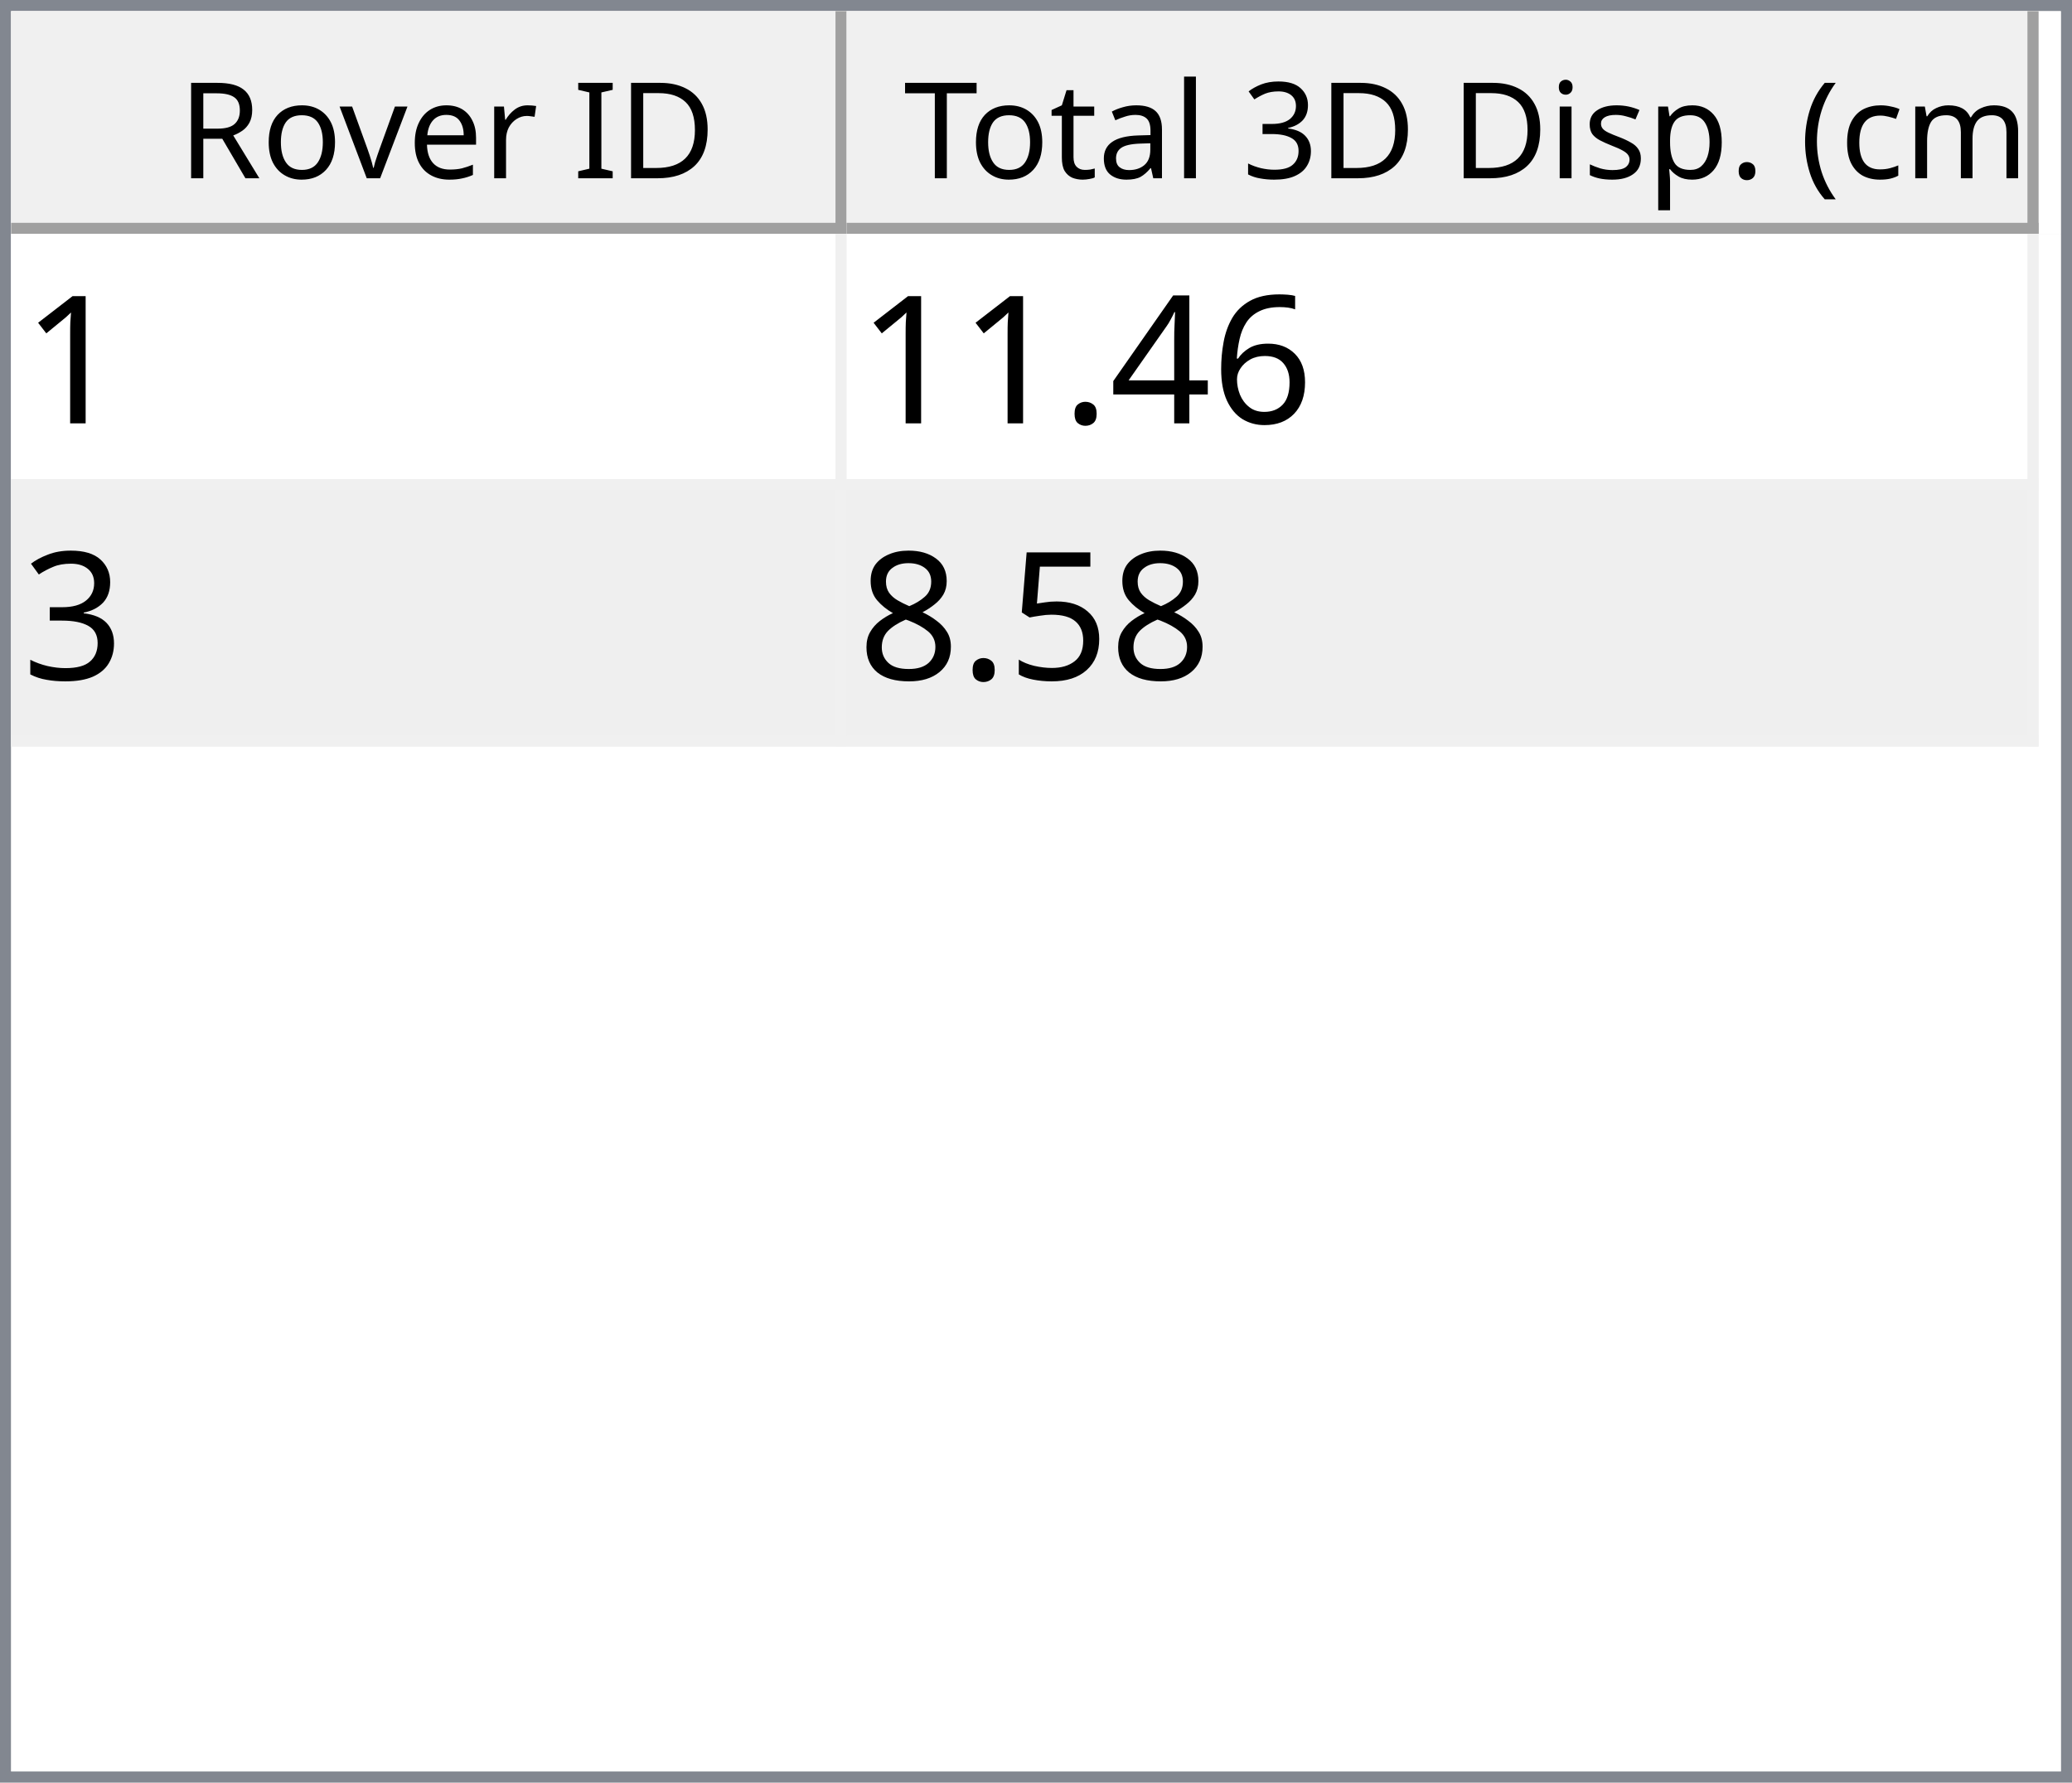
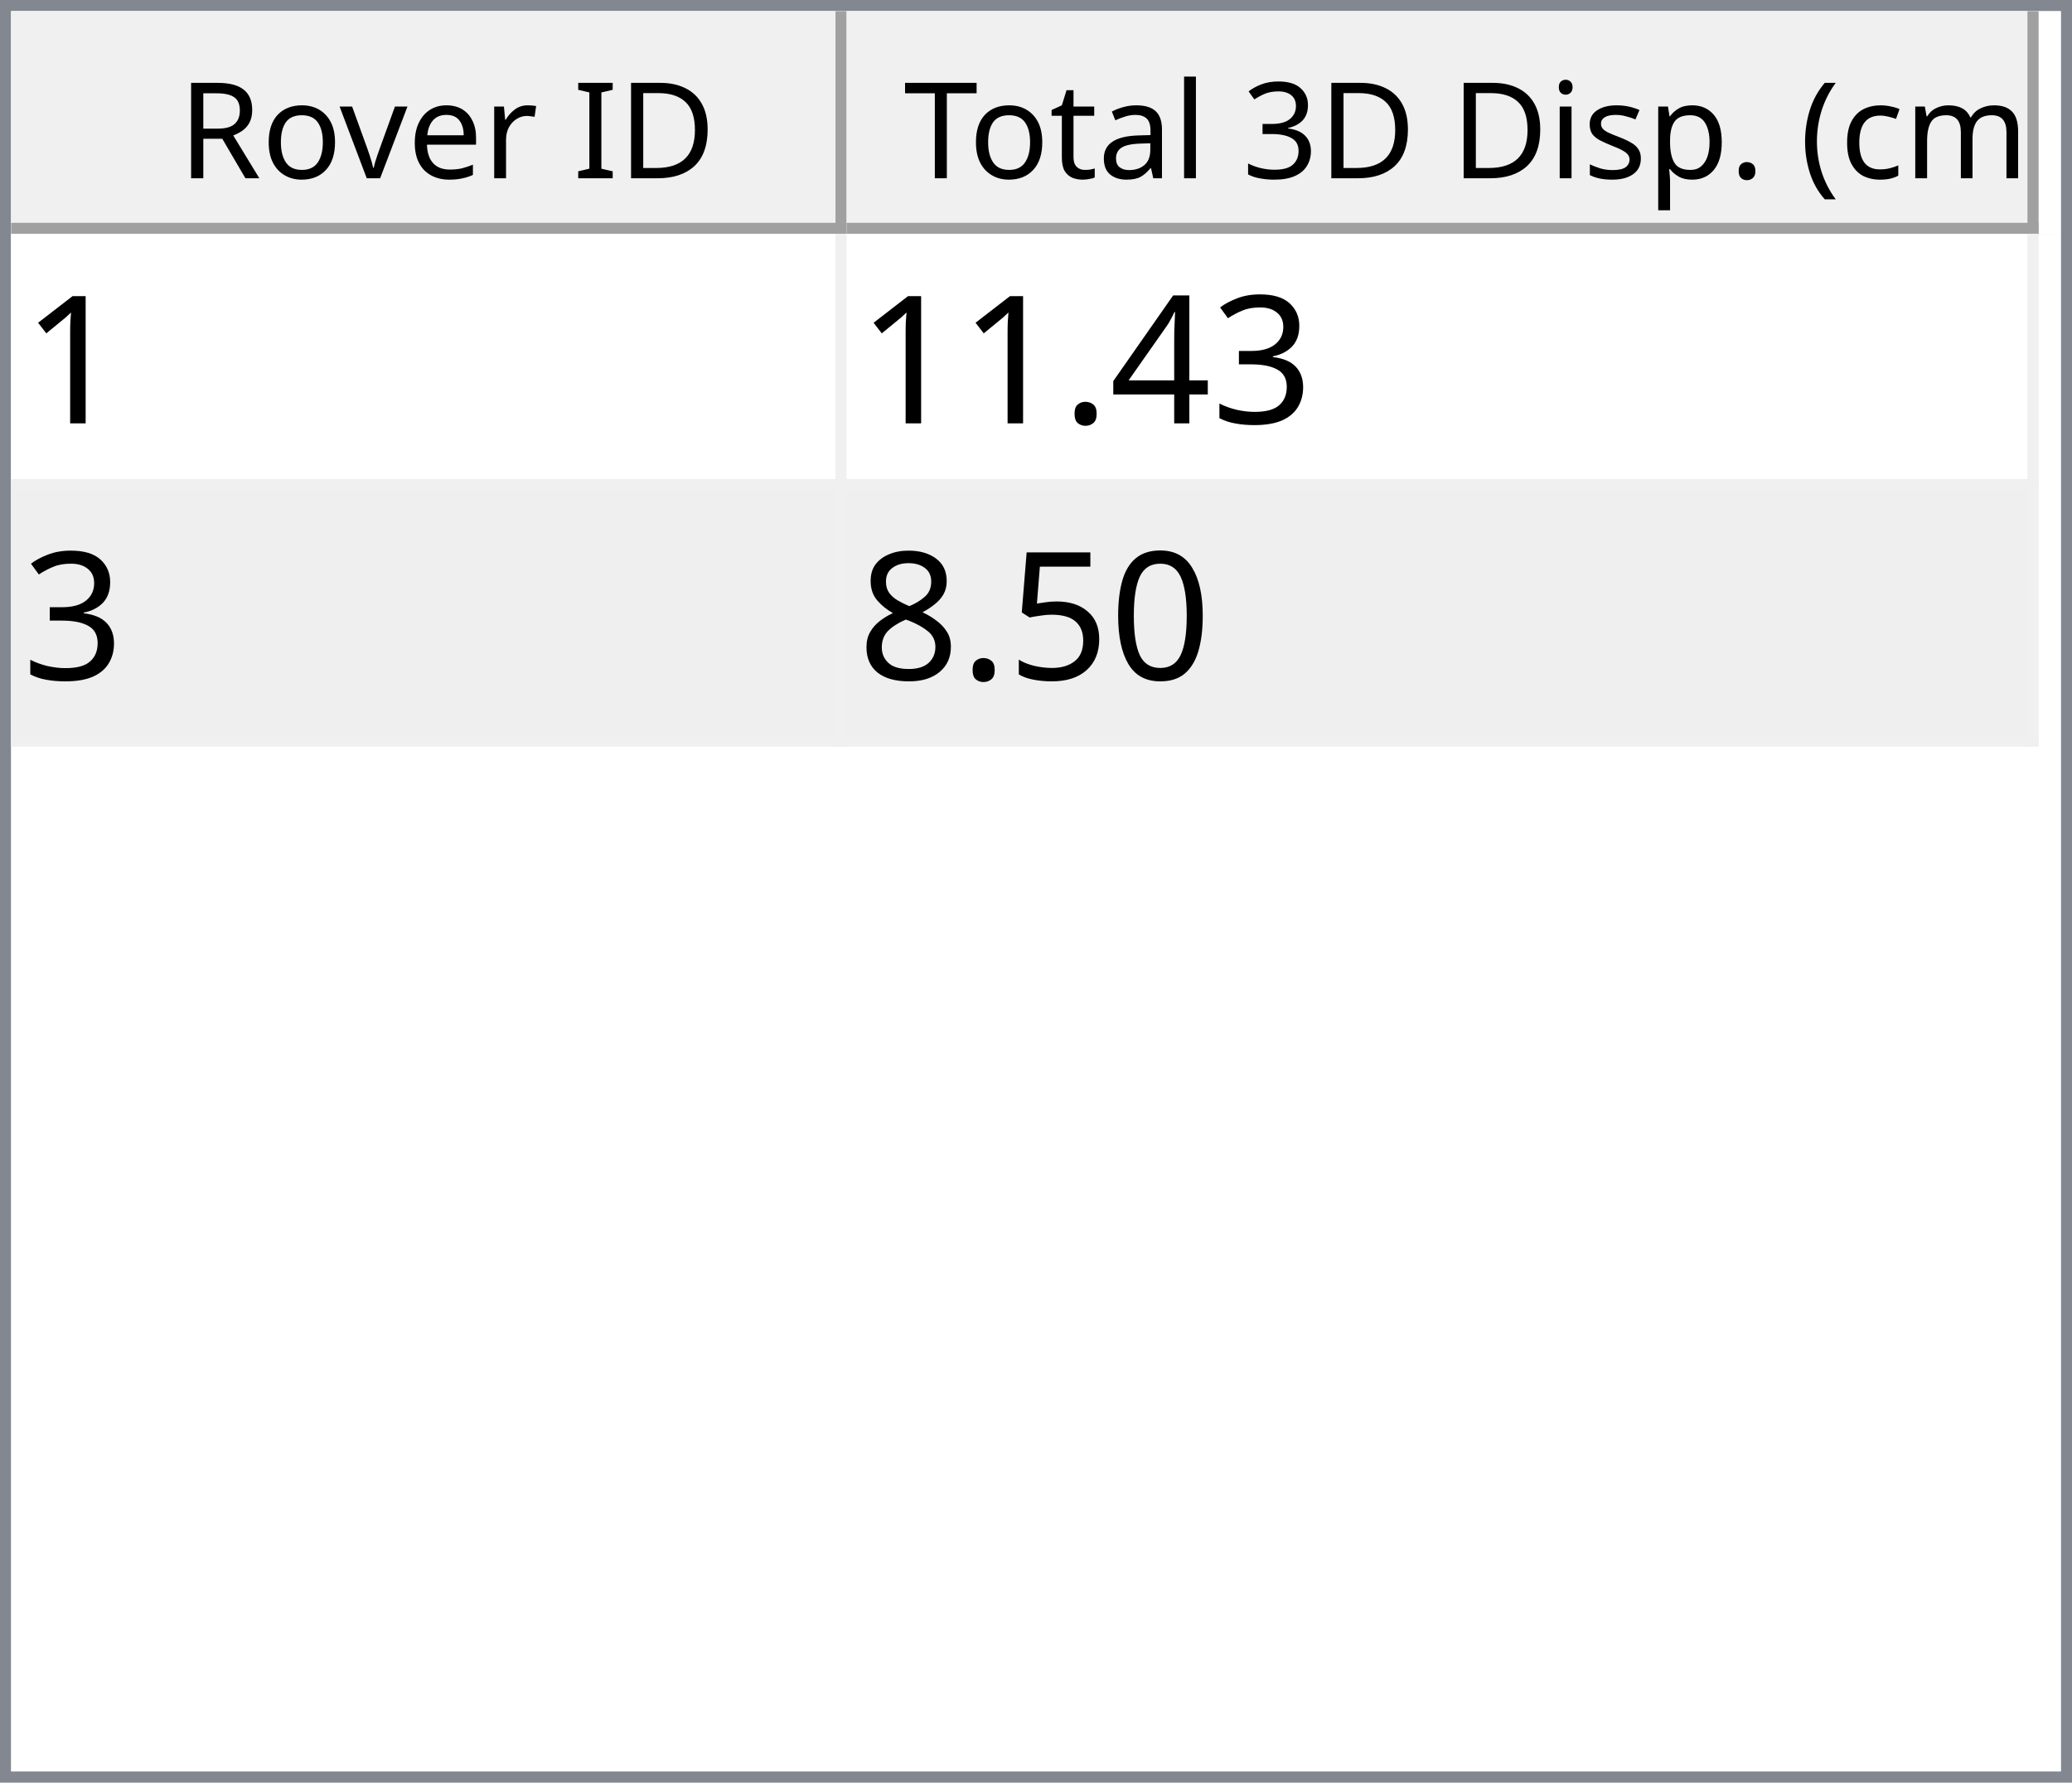
<svg xmlns="http://www.w3.org/2000/svg" style="fill-opacity:1; color-rendering:auto; color-interpolation:auto; text-rendering:auto; stroke:black; stroke-linecap:square; stroke-miterlimit:10; shape-rendering:auto; stroke-opacity:1; fill:black; stroke-dasharray:none; font-weight:normal; stroke-width:1; font-family:'Dialog'; font-style:normal; stroke-linejoin:miter; font-size:12px; stroke-dashoffset:0; image-rendering:auto;" width="186" height="160">
  <defs id="genericDefs" />
  <g>
    <defs id="defs1">
      <clipPath clipPathUnits="userSpaceOnUse" id="clipPath1">
        <path d="M0 0 L186 0 L186 160 L0 160 L0 0 Z" />
      </clipPath>
      <clipPath clipPathUnits="userSpaceOnUse" id="clipPath2">
        <path d="M0 0 L0 160 L186 160 L186 0 Z" />
      </clipPath>
      <clipPath clipPathUnits="userSpaceOnUse" id="clipPath3">
        <path d="M0 0 L0 20 L184 20 L184 0 Z" />
      </clipPath>
      <clipPath clipPathUnits="userSpaceOnUse" id="clipPath4">
        <path d="M0 0 L0 20 L75 20 L75 0 Z" />
      </clipPath>
      <clipPath clipPathUnits="userSpaceOnUse" id="clipPath5">
        <path d="M1 1 L1 19 L74 19 L74 1 Z" />
      </clipPath>
      <clipPath clipPathUnits="userSpaceOnUse" id="clipPath6">
        <path d="M0 0 L0 18 L73 18 L73 0 Z" />
      </clipPath>
      <clipPath clipPathUnits="userSpaceOnUse" id="clipPath7">
        <path d="M-0.5 -0.5 L-0.5 19.5 L74.5 19.5 L74.5 -0.5 Z" />
      </clipPath>
      <clipPath clipPathUnits="userSpaceOnUse" id="clipPath8">
        <path d="M0 0 L0 20 L107 20 L107 0 Z" />
      </clipPath>
      <clipPath clipPathUnits="userSpaceOnUse" id="clipPath9">
        <path d="M1 1 L1 19 L106 19 L106 1 Z" />
      </clipPath>
      <clipPath clipPathUnits="userSpaceOnUse" id="clipPath10">
        <path d="M0 0 L0 18 L105 18 L105 0 Z" />
      </clipPath>
      <clipPath clipPathUnits="userSpaceOnUse" id="clipPath11">
        <path d="M-0.5 -0.5 L-0.5 19.5 L106.5 19.5 L106.5 -0.5 Z" />
      </clipPath>
      <clipPath clipPathUnits="userSpaceOnUse" id="clipPath12">
        <path d="M0 0 L0 138 L184 138 L184 0 Z" />
      </clipPath>
      <clipPath clipPathUnits="userSpaceOnUse" id="clipPath13">
        <path d="M0 0 L0 46 L182 46 L182 0 Z" />
      </clipPath>
      <clipPath clipPathUnits="userSpaceOnUse" id="clipPath14">
        <path d="M-0.5 -0.5 L-0.5 45.5 L181.5 45.5 L181.5 -0.5 Z" />
      </clipPath>
      <clipPath clipPathUnits="userSpaceOnUse" id="clipPath15">
        <path d="M0 0 L0 22 L74 22 L74 0 Z" />
      </clipPath>
      <clipPath clipPathUnits="userSpaceOnUse" id="clipPath16">
        <path d="M0 0 L0 22 L106 22 L106 0 Z" />
      </clipPath>
      <font horiz-adv-x="64.551" id="font1">
        <font-face ascent="107.91" descent="25.098" units-per-em="100" style="font-style:normal; font-family:Segoe UI; font-weight:normal;" />
        <missing-glyph horiz-adv-x="64.551" d="M8.109 0 L8.109 68.266 L56.453 68.266 L56.453 0 L8.109 0 ZM15.328 7.234 L49.219 7.234 L49.219 61.031 L15.328 61.031 L15.328 7.234 Z" />
        <glyph unicode="D" horiz-adv-x="70.117" d="M9.188 0 L9.188 70.016 L28.516 70.016 Q65.531 70.016 65.531 35.891 Q65.531 19.672 55.25 9.836 Q44.969 0 27.734 0 L9.188 0 ZM17.391 62.594 L17.391 7.422 L27.828 7.422 Q41.609 7.422 49.273 14.797 Q56.938 22.172 56.938 35.688 Q56.938 62.594 28.328 62.594 L17.391 62.594 Z" />
        <glyph unicode="I" horiz-adv-x="26.611" d="M17.391 0 L9.188 0 L9.188 70.016 L17.391 70.016 L17.391 0 Z" />
        <glyph unicode=" " horiz-adv-x="27.393" d="" />
        <glyph unicode="r" horiz-adv-x="34.766" d="M34.188 41.891 Q32.078 43.5 28.125 43.5 Q23 43.5 19.555 38.672 Q16.109 33.844 16.109 25.484 L16.109 0 L8.109 0 L8.109 50 L16.109 50 L16.109 39.703 L16.312 39.703 Q18.016 44.969 21.531 47.922 Q25.047 50.875 29.391 50.875 Q32.516 50.875 34.188 50.203 L34.188 41.891 Z" />
        <glyph unicode="e" horiz-adv-x="52.295" d="M48.297 23 L12.984 23 Q13.188 14.656 17.484 10.109 Q21.781 5.562 29.297 5.562 Q37.75 5.562 44.828 11.141 L44.828 3.609 Q38.234 -1.172 27.391 -1.172 Q16.797 -1.172 10.742 5.641 Q4.688 12.453 4.688 24.812 Q4.688 36.469 11.305 43.82 Q17.922 51.172 27.734 51.172 Q37.547 51.172 42.922 44.828 Q48.297 38.484 48.297 27.203 L48.297 23 ZM40.094 29.781 Q40.047 36.719 36.75 40.578 Q33.453 44.438 27.594 44.438 Q21.922 44.438 17.969 40.383 Q14.016 36.328 13.094 29.781 L40.094 29.781 Z" />
        <glyph unicode="v" horiz-adv-x="47.9" d="M47.406 50 L27.484 0 L19.625 0 L0.688 50 L9.469 50 L22.172 13.672 Q23.578 9.672 23.922 6.688 L24.125 6.688 Q24.609 10.453 25.688 13.484 L38.969 50 L47.406 50 Z" />
        <glyph unicode="o" horiz-adv-x="58.594" d="M29 -1.172 Q17.922 -1.172 11.305 5.836 Q4.688 12.844 4.688 24.422 Q4.688 37.016 11.57 44.094 Q18.453 51.172 30.172 51.172 Q41.359 51.172 47.633 44.289 Q53.906 37.406 53.906 25.203 Q53.906 13.234 47.141 6.031 Q40.375 -1.172 29 -1.172 ZM29.594 44.438 Q21.875 44.438 17.383 39.188 Q12.891 33.938 12.891 24.703 Q12.891 15.828 17.43 10.695 Q21.969 5.562 29.594 5.562 Q37.359 5.562 41.531 10.594 Q45.703 15.625 45.703 24.906 Q45.703 34.281 41.531 39.359 Q37.359 44.438 29.594 44.438 Z" />
        <glyph unicode="R" horiz-adv-x="59.814" d="M59.375 0 L49.609 0 L37.891 19.625 Q36.281 22.359 34.766 24.289 Q33.25 26.219 31.664 27.438 Q30.078 28.656 28.25 29.219 Q26.422 29.781 24.125 29.781 L17.391 29.781 L17.391 0 L9.188 0 L9.188 70.016 L30.078 70.016 Q34.672 70.016 38.555 68.867 Q42.438 67.719 45.289 65.375 Q48.141 63.031 49.758 59.547 Q51.375 56.062 51.375 51.375 Q51.375 47.703 50.273 44.656 Q49.172 41.609 47.148 39.211 Q45.125 36.812 42.266 35.133 Q39.406 33.453 35.844 32.516 L35.844 32.328 Q37.594 31.547 38.891 30.547 Q40.188 29.547 41.359 28.18 Q42.531 26.812 43.68 25.078 Q44.828 23.344 46.234 21.047 L59.375 0 ZM17.391 62.594 L17.391 37.203 L28.516 37.203 Q31.594 37.203 34.203 38.133 Q36.812 39.062 38.719 40.797 Q40.625 42.531 41.703 45.047 Q42.781 47.562 42.781 50.688 Q42.781 56.297 39.141 59.445 Q35.5 62.594 28.609 62.594 L17.391 62.594 Z" />
        <glyph unicode=")" horiz-adv-x="30.176" d="M8.297 -15.922 L1.172 -15.922 Q16.406 2.344 16.406 26.812 Q16.406 51.469 1.078 70.016 L8.297 70.016 Q23.531 52.156 23.531 26.703 Q23.531 1.375 8.297 -15.922 Z" />
        <glyph unicode="m" horiz-adv-x="86.133" d="M79.109 0 L71.094 0 L71.094 28.719 Q71.094 37.016 68.531 40.727 Q65.969 44.438 59.906 44.438 Q54.781 44.438 51.195 39.75 Q47.609 35.062 47.609 28.516 L47.609 0 L39.594 0 L39.594 29.688 Q39.594 44.438 28.219 44.438 Q22.953 44.438 19.531 40.016 Q16.109 35.594 16.109 28.516 L16.109 0 L8.109 0 L8.109 50 L16.109 50 L16.109 42.094 L16.312 42.094 Q21.625 51.172 31.844 51.172 Q36.969 51.172 40.773 48.312 Q44.578 45.453 46 40.828 Q51.562 51.172 62.594 51.172 Q79.109 51.172 79.109 30.812 L79.109 0 Z" />
        <glyph unicode="c" horiz-adv-x="46.191" d="M42.188 2.297 Q36.422 -1.172 28.516 -1.172 Q17.828 -1.172 11.258 5.789 Q4.688 12.75 4.688 23.828 Q4.688 36.188 11.766 43.68 Q18.844 51.172 30.672 51.172 Q37.25 51.172 42.281 48.734 L42.281 40.531 Q36.719 44.438 30.375 44.438 Q22.703 44.438 17.797 38.945 Q12.891 33.453 12.891 24.516 Q12.891 15.719 17.508 10.641 Q22.125 5.562 29.891 5.562 Q36.422 5.562 42.188 9.906 L42.188 2.297 Z" />
        <glyph unicode="(" horiz-adv-x="30.176" d="M29.109 -15.922 L21.969 -15.922 Q6.844 1.375 6.844 26.703 Q6.844 52.156 21.969 70.016 L29.203 70.016 Q13.875 51.469 13.875 26.812 Q13.875 2.344 29.109 -15.922 Z" />
        <glyph unicode="." horiz-adv-x="21.68" d="M10.891 -1.078 Q8.641 -1.078 7.055 0.539 Q5.469 2.156 5.469 4.391 Q5.469 6.641 7.055 8.273 Q8.641 9.906 10.891 9.906 Q13.188 9.906 14.797 8.273 Q16.406 6.641 16.406 4.391 Q16.406 2.156 14.797 0.539 Q13.188 -1.078 10.891 -1.078 Z" />
        <glyph unicode="p" horiz-adv-x="58.789" d="M16.312 7.234 L16.109 7.234 L16.109 -23 L8.109 -23 L8.109 50 L16.109 50 L16.109 41.219 L16.312 41.219 Q22.219 51.172 33.594 51.172 Q43.266 51.172 48.688 44.461 Q54.109 37.75 54.109 26.469 Q54.109 13.922 48 6.375 Q41.891 -1.172 31.297 -1.172 Q21.578 -1.172 16.312 7.234 ZM16.109 27.391 L16.109 20.406 Q16.109 14.203 20.141 9.883 Q24.172 5.562 30.375 5.562 Q37.641 5.562 41.773 11.133 Q45.906 16.703 45.906 26.609 Q45.906 34.969 42.047 39.703 Q38.188 44.438 31.594 44.438 Q24.609 44.438 20.359 39.578 Q16.109 34.719 16.109 27.391 Z" />
        <glyph unicode="s" horiz-adv-x="42.432" d="M5.078 1.812 L5.078 10.406 Q11.625 5.562 19.484 5.562 Q30.031 5.562 30.031 12.594 Q30.031 14.594 29.125 15.992 Q28.219 17.391 26.68 18.461 Q25.141 19.531 23.07 20.383 Q21 21.234 18.609 22.172 Q15.281 23.484 12.766 24.828 Q10.25 26.172 8.57 27.859 Q6.891 29.547 6.031 31.695 Q5.172 33.844 5.172 36.719 Q5.172 40.234 6.789 42.945 Q8.406 45.656 11.086 47.484 Q13.766 49.312 17.211 50.242 Q20.656 51.172 24.312 51.172 Q30.812 51.172 35.938 48.922 L35.938 40.828 Q30.422 44.438 23.25 44.438 Q21 44.438 19.195 43.922 Q17.391 43.406 16.094 42.477 Q14.797 41.547 14.086 40.258 Q13.375 38.969 13.375 37.406 Q13.375 35.453 14.086 34.133 Q14.797 32.812 16.164 31.789 Q17.531 30.766 19.484 29.938 Q21.438 29.109 23.922 28.125 Q27.25 26.859 29.883 25.516 Q32.516 24.172 34.375 22.484 Q36.234 20.797 37.234 18.602 Q38.234 16.406 38.234 13.375 Q38.234 9.672 36.602 6.938 Q34.969 4.203 32.234 2.398 Q29.5 0.594 25.93 -0.289 Q22.359 -1.172 18.453 -1.172 Q10.75 -1.172 5.078 1.812 Z" />
        <glyph unicode="i" horiz-adv-x="24.219" d="M12.203 62.703 Q10.062 62.703 8.547 64.164 Q7.031 65.625 7.031 67.875 Q7.031 70.125 8.547 71.609 Q10.062 73.094 12.203 73.094 Q14.406 73.094 15.945 71.609 Q17.484 70.125 17.484 67.875 Q17.484 65.719 15.945 64.211 Q14.406 62.703 12.203 62.703 ZM16.109 0 L8.109 0 L8.109 50 L16.109 50 L16.109 0 Z" />
        <glyph unicode="3" horiz-adv-x="53.906" d="M46.531 19.828 Q46.531 15.094 44.75 11.211 Q42.969 7.328 39.719 4.57 Q36.469 1.812 31.93 0.297 Q27.391 -1.219 21.922 -1.219 Q11.922 -1.219 6 2.594 L6 11.188 Q13.094 5.609 22.219 5.609 Q25.875 5.609 28.828 6.539 Q31.781 7.469 33.906 9.227 Q36.031 10.984 37.18 13.477 Q38.328 15.969 38.328 19.094 Q38.328 32.812 18.797 32.812 L12.984 32.812 L12.984 39.594 L18.5 39.594 Q35.797 39.594 35.797 52.484 Q35.797 64.406 22.609 64.406 Q15.188 64.406 8.688 59.422 L8.688 67.188 Q15.375 71.188 24.609 71.188 Q29 71.188 32.57 69.969 Q36.141 68.75 38.68 66.555 Q41.219 64.359 42.609 61.281 Q44 58.203 44 54.5 Q44 40.672 30.031 36.719 L30.031 36.531 Q33.594 36.141 36.625 34.797 Q39.656 33.453 41.852 31.305 Q44.047 29.156 45.289 26.25 Q46.531 23.344 46.531 19.828 Z" />
        <glyph unicode="l" horiz-adv-x="24.219" d="M16.109 0 L8.109 0 L8.109 74.031 L16.109 74.031 L16.109 0 Z" />
        <glyph unicode="a" horiz-adv-x="50.879" d="M43.891 0 L35.891 0 L35.891 7.812 L35.688 7.812 Q30.469 -1.172 20.312 -1.172 Q12.844 -1.172 8.617 2.781 Q4.391 6.734 4.391 13.281 Q4.391 27.297 20.906 29.594 L35.891 31.688 Q35.891 44.438 25.594 44.438 Q16.547 44.438 9.281 38.281 L9.281 46.484 Q16.656 51.172 26.266 51.172 Q43.891 51.172 43.891 32.516 L43.891 0 ZM35.891 25.297 L23.828 23.641 Q18.266 22.859 15.43 20.875 Q12.594 18.891 12.594 13.875 Q12.594 10.203 15.211 7.883 Q17.828 5.562 22.172 5.562 Q28.125 5.562 32.008 9.742 Q35.891 13.922 35.891 20.312 L35.891 25.297 Z" />
        <glyph unicode="t" horiz-adv-x="33.887" d="M31.297 0.484 Q28.469 -1.078 23.828 -1.078 Q10.688 -1.078 10.688 13.578 L10.688 43.172 L2.094 43.172 L2.094 50 L10.688 50 L10.688 62.203 L18.703 64.797 L18.703 50 L31.297 50 L31.297 43.172 L18.703 43.172 L18.703 14.984 Q18.703 9.969 20.414 7.82 Q22.125 5.672 26.078 5.672 Q29.109 5.672 31.297 7.328 L31.297 0.484 Z" />
        <glyph unicode="T" horiz-adv-x="52.393" d="M50.594 62.594 L30.375 62.594 L30.375 0 L22.172 0 L22.172 62.594 L2 62.594 L2 70.016 L50.594 70.016 L50.594 62.594 Z" />
      </font>
      <font horiz-adv-x="75.0" id="font2">
        <font-face ascent="100.537" descent="21.973" units-per-em="100" style="font-style:normal; font-family:sans-serif; font-weight:normal;" />
        <missing-glyph horiz-adv-x="75.0" d="M12.5 0 L12.5 62.5 L62.5 62.5 L62.5 0 L12.5 0 ZM14.062 1.562 L60.938 1.562 L60.938 60.938 L14.062 60.938 L14.062 1.562 Z" />
        <glyph unicode="1" horiz-adv-x="55.615" d="M37.25 0 L28.469 0 L28.469 56 Q25.297 52.984 20.141 49.953 Q14.984 46.922 10.891 45.406 L10.891 53.906 Q18.266 57.375 23.781 62.305 Q29.297 67.234 31.594 71.875 L37.25 71.875 L37.25 0 Z" />
-         <glyph unicode="6" horiz-adv-x="55.615" d="M49.75 54.047 L41.016 53.375 Q39.844 58.547 37.703 60.891 Q34.125 64.656 28.906 64.656 Q24.703 64.656 21.531 62.312 Q17.391 59.281 14.992 53.469 Q12.594 47.656 12.5 36.922 Q15.672 41.75 20.266 44.094 Q24.859 46.438 29.891 46.438 Q38.672 46.438 44.852 39.969 Q51.031 33.5 51.031 23.25 Q51.031 16.5 48.125 10.719 Q45.219 4.938 40.141 1.859 Q35.062 -1.219 28.609 -1.219 Q17.625 -1.219 10.695 6.859 Q3.766 14.938 3.766 33.5 Q3.766 54.25 11.422 63.672 Q18.109 71.875 29.438 71.875 Q37.891 71.875 43.289 67.141 Q48.688 62.406 49.75 54.047 ZM13.875 23.188 Q13.875 18.656 15.797 14.508 Q17.719 10.359 21.188 8.18 Q24.656 6 28.469 6 Q34.031 6 38.039 10.492 Q42.047 14.984 42.047 22.703 Q42.047 30.125 38.086 34.398 Q34.125 38.672 28.125 38.672 Q22.172 38.672 18.023 34.398 Q13.875 30.125 13.875 23.188 Z" />
+         <glyph unicode="3" horiz-adv-x="55.615" d="M4.203 18.891 L12.984 20.062 Q14.5 12.594 18.141 9.297 Q21.781 6 27 6 Q33.203 6 37.477 10.297 Q41.75 14.594 41.75 20.953 Q41.75 27 37.797 30.93 Q33.844 34.859 27.734 34.859 Q25.25 34.859 21.531 33.891 L22.516 41.609 Q23.391 41.5 23.922 41.5 Q29.547 41.5 34.039 44.43 Q38.531 47.359 38.531 53.469 Q38.531 58.297 35.258 61.477 Q31.984 64.656 26.812 64.656 Q21.688 64.656 18.266 61.43 Q14.844 58.203 13.875 51.766 L5.078 53.328 Q6.688 62.156 12.398 67.016 Q18.109 71.875 26.609 71.875 Q32.469 71.875 37.398 69.359 Q42.328 66.844 44.945 62.5 Q47.562 58.156 47.562 53.266 Q47.562 48.641 45.07 44.828 Q42.578 41.016 37.703 38.766 Q44.047 37.312 47.562 32.695 Q51.078 28.078 51.078 21.141 Q51.078 11.766 44.242 5.25 Q37.406 -1.266 26.953 -1.266 Q17.531 -1.266 11.305 4.352 Q5.078 9.969 4.203 18.891 Z" />
        <glyph unicode="4" horiz-adv-x="55.615" d="M32.328 0 L32.328 17.141 L1.266 17.141 L1.266 25.203 L33.938 71.578 L41.109 71.578 L41.109 25.203 L50.781 25.203 L50.781 17.141 L41.109 17.141 L41.109 0 L32.328 0 ZM32.328 25.203 L32.328 57.469 L9.906 25.203 L32.328 25.203 Z" />
        <glyph unicode="." horiz-adv-x="27.783" d="M9.078 0 L9.078 10.016 L19.094 10.016 L19.094 0 L9.078 0 Z" />
-         <glyph unicode="3" horiz-adv-x="55.615" d="M4.203 18.891 L12.984 20.062 Q14.5 12.594 18.141 9.297 Q21.781 6 27 6 Q33.203 6 37.477 10.297 Q41.75 14.594 41.75 20.953 Q41.75 27 37.797 30.93 Q33.844 34.859 27.734 34.859 Q25.25 34.859 21.531 33.891 L22.516 41.609 Q23.391 41.5 23.922 41.5 Q29.547 41.5 34.039 44.43 Q38.531 47.359 38.531 53.469 Q38.531 58.297 35.258 61.477 Q31.984 64.656 26.812 64.656 Q21.688 64.656 18.266 61.43 Q14.844 58.203 13.875 51.766 L5.078 53.328 Q6.688 62.156 12.398 67.016 Q18.109 71.875 26.609 71.875 Q32.469 71.875 37.398 69.359 Q42.328 66.844 44.945 62.5 Q47.562 58.156 47.562 53.266 Q47.562 48.641 45.07 44.828 Q42.578 41.016 37.703 38.766 Q44.047 37.312 47.562 32.695 Q51.078 28.078 51.078 21.141 Q51.078 11.766 44.242 5.25 Q37.406 -1.266 26.953 -1.266 Q17.531 -1.266 11.305 4.352 Q5.078 9.969 4.203 18.891 Z" />
+         <glyph unicode="0" horiz-adv-x="55.615" d="M4.156 35.297 Q4.156 48 6.766 55.742 Q9.375 63.484 14.523 67.68 Q19.672 71.875 27.484 71.875 Q33.25 71.875 37.594 69.555 Q41.938 67.234 44.773 62.867 Q47.609 58.5 49.219 52.227 Q50.828 45.953 50.828 35.297 Q50.828 22.703 48.242 14.969 Q45.656 7.234 40.508 3.008 Q35.359 -1.219 27.484 -1.219 Q17.141 -1.219 11.234 6.203 Q4.156 15.141 4.156 35.297 ZM13.188 35.297 Q13.188 17.672 17.312 11.836 Q21.438 6 27.484 6 Q33.547 6 37.672 11.859 Q41.797 17.719 41.797 35.297 Q41.797 52.984 37.672 58.789 Q33.547 64.594 27.391 64.594 Q21.344 64.594 17.719 59.469 Q13.188 52.938 13.188 35.297 Z" />
        <glyph unicode="5" horiz-adv-x="55.615" d="M4.156 18.75 L13.375 19.531 Q14.406 12.797 18.141 9.398 Q21.875 6 27.156 6 Q33.5 6 37.891 10.789 Q42.281 15.578 42.281 23.484 Q42.281 31 38.062 35.352 Q33.844 39.703 27 39.703 Q22.75 39.703 19.336 37.773 Q15.922 35.844 13.969 32.766 L5.719 33.844 L12.641 70.609 L48.25 70.609 L48.25 62.203 L19.672 62.203 L15.828 42.969 Q22.266 47.469 29.344 47.469 Q38.719 47.469 45.164 40.969 Q51.609 34.469 51.609 24.266 Q51.609 14.547 45.953 7.469 Q39.062 -1.219 27.156 -1.219 Q17.391 -1.219 11.211 4.25 Q5.031 9.719 4.156 18.75 Z" />
        <glyph unicode="8" horiz-adv-x="55.615" d="M17.672 38.812 Q12.203 40.828 9.57 44.539 Q6.938 48.25 6.938 53.422 Q6.938 61.234 12.555 66.555 Q18.172 71.875 27.484 71.875 Q36.859 71.875 42.578 66.43 Q48.297 60.984 48.297 53.172 Q48.297 48.188 45.68 44.508 Q43.062 40.828 37.75 38.812 Q44.344 36.672 47.781 31.883 Q51.219 27.094 51.219 20.453 Q51.219 11.281 44.727 5.031 Q38.234 -1.219 27.641 -1.219 Q17.047 -1.219 10.547 5.055 Q4.047 11.328 4.047 20.703 Q4.047 27.688 7.594 32.398 Q11.141 37.109 17.672 38.812 ZM15.922 53.719 Q15.922 48.641 19.195 45.414 Q22.469 42.188 27.688 42.188 Q32.766 42.188 36.016 45.383 Q39.266 48.578 39.266 53.219 Q39.266 58.062 35.914 61.359 Q32.562 64.656 27.594 64.656 Q22.562 64.656 19.242 61.43 Q15.922 58.203 15.922 53.719 ZM13.094 20.656 Q13.094 16.891 14.875 13.375 Q16.656 9.859 20.172 7.93 Q23.688 6 27.734 6 Q34.031 6 38.133 10.055 Q42.234 14.109 42.234 20.359 Q42.234 26.703 38.016 30.859 Q33.797 35.016 27.438 35.016 Q21.234 35.016 17.164 30.914 Q13.094 26.812 13.094 20.656 Z" />
      </font>
    </defs>
    <g style="fill:white; stroke:white;">
      <rect x="0" y="0" width="186" style="clip-path:url(#clipPath1); stroke:none;" height="160" />
    </g>
    <g style="fill:white; text-rendering:optimizeSpeed; color-rendering:optimizeSpeed; image-rendering:optimizeSpeed; shape-rendering:crispEdges; stroke:white; color-interpolation:sRGB;">
      <rect x="0" width="186" height="160" y="0" style="stroke:none;" />
      <path style="stroke:none;" d="M0 160 L186 160 L186 0 L0 0 Z" />
    </g>
    <g style="fill:rgb(240,240,240); font-family:'Segoe UI'; stroke:rgb(240,240,240);">
      <rect x="0" y="0" width="186" style="clip-path:url(#clipPath2); stroke:none;" height="160" />
    </g>
    <g style="fill:rgb(130,135,144); font-family:'Segoe UI'; stroke:rgb(130,135,144);">
      <path d="M0 0 L186 0 L186 160 L0 160 L0 0 ZM1 1 L185 1 L185 159 L1 159 L1 1 Z" style="fill-rule:evenodd; clip-path:url(#clipPath2); stroke:none;" />
    </g>
    <g style="fill:white; font-family:'Segoe UI'; stroke:white;" transform="translate(1,1)">
      <rect x="0" y="0" width="184" style="clip-path:url(#clipPath3); stroke:none;" height="20" />
    </g>
    <g style="fill:rgb(240,240,240); font-family:'Segoe UI'; stroke:rgb(240,240,240);" transform="translate(1,1)">
      <rect x="0" y="0" width="75" style="clip-path:url(#clipPath4); stroke:none;" height="20" />
    </g>
    <g style="font-family:'Segoe UI';" transform="translate(2,2)">
      <text x="14" xml:space="preserve" y="14" style="clip-path:url(#clipPath6); stroke:none;">Rover ID</text>
    </g>
    <g style="fill:rgb(160,160,160); font-family:'Segoe UI'; stroke:rgb(160,160,160); stroke-linejoin:bevel;" transform="translate(1.5,1.5)">
      <line x1="74" x2="74" y1="0" style="fill:none; clip-path:url(#clipPath7);" y2="19" />
    </g>
    <g style="fill:rgb(160,160,160); font-family:'Segoe UI'; stroke:rgb(160,160,160); stroke-linejoin:bevel;" transform="matrix(1,0,0,1,1,1) translate(0.5,0.5)">
      <line x1="0" x2="74" y1="19" style="fill:none; clip-path:url(#clipPath7);" y2="19" />
    </g>
    <g style="fill:rgb(240,240,240); font-family:'Segoe UI'; stroke:rgb(240,240,240);" transform="translate(76,1)">
      <rect x="0" y="0" width="107" style="clip-path:url(#clipPath8); stroke:none;" height="20" />
    </g>
    <g style="font-family:'Segoe UI';" transform="translate(77,2)">
      <text x="1" xml:space="preserve" y="14" style="clip-path:url(#clipPath10); stroke:none;"> Total 3D Disp. (cm)</text>
    </g>
    <g style="fill:rgb(160,160,160); font-family:'Segoe UI'; stroke:rgb(160,160,160); stroke-linejoin:bevel;" transform="translate(76.5,1.5)">
      <line x1="106" x2="106" y1="0" style="fill:none; clip-path:url(#clipPath11);" y2="19" />
    </g>
    <g style="fill:rgb(160,160,160); font-family:'Segoe UI'; stroke:rgb(160,160,160); stroke-linejoin:bevel;" transform="matrix(1,0,0,1,76,1) translate(0.5,0.5)">
      <line x1="0" x2="106" y1="19" style="fill:none; clip-path:url(#clipPath11);" y2="19" />
    </g>
    <g style="fill:white; font-family:'Segoe UI'; stroke:white;" transform="translate(1,21)">
      <rect x="0" y="0" width="184" style="clip-path:url(#clipPath12); stroke:none;" height="138" />
    </g>
    <g style="fill:rgb(240,240,240); font-size:16px; font-family:sans-serif; stroke:rgb(240,240,240);" transform="translate(1,21)">
      <rect x="0" y="0" width="182" style="clip-path:url(#clipPath13); stroke:none;" height="46" />
      <line transform="translate(0.5,0.5)" x1="0" x2="181" y1="22" style="clip-path:url(#clipPath14); fill:none; stroke-linejoin:bevel;" y2="22" />
    </g>
    <g transform="matrix(1,0,0,1,1,21) translate(0.5,0.5)" style="fill:rgb(240,240,240); font-size:16px; font-family:sans-serif; stroke:rgb(240,240,240); stroke-linejoin:bevel;">
      <line x1="0" x2="181" y1="45" style="fill:none; clip-path:url(#clipPath14);" y2="45" />
    </g>
    <g transform="matrix(1,0,0,1,1,21) translate(0.5,0.5)" style="fill:rgb(240,240,240); font-size:16px; font-family:sans-serif; stroke:rgb(240,240,240); stroke-linejoin:bevel;">
      <line x1="74" x2="74" y1="0" style="fill:none; clip-path:url(#clipPath14);" y2="45" />
    </g>
    <g transform="matrix(1,0,0,1,1,21) translate(0.5,0.5)" style="fill:rgb(240,240,240); font-size:16px; font-family:sans-serif; stroke:rgb(240,240,240); stroke-linejoin:bevel;">
      <line x1="181" x2="181" y1="0" style="fill:none; clip-path:url(#clipPath14);" y2="45" />
    </g>
    <g style="fill:white; font-size:16px; font-family:sans-serif; stroke:white;" transform="matrix(1,0,0,1,1,21)">
      <rect x="0" y="0" width="74" style="clip-path:url(#clipPath15); stroke:none;" height="22" />
      <text x="1" y="17" style="fill:black; clip-path:url(#clipPath15); stroke:none;" xml:space="preserve">1</text>
    </g>
    <g style="fill:white; font-size:16px; font-family:sans-serif; stroke:white;" transform="matrix(1,0,0,1,1,21) translate(75,0)">
      <rect x="0" y="0" width="106" style="clip-path:url(#clipPath16); stroke:none;" height="22" />
-       <text x="1" y="17" style="fill:black; clip-path:url(#clipPath16); stroke:none;" xml:space="preserve">11.46</text>
+       <text x="1" y="17" style="fill:black; clip-path:url(#clipPath16); stroke:none;" xml:space="preserve">11.43</text>
    </g>
    <g style="fill:rgb(239,239,239); font-size:16px; font-family:sans-serif; stroke:rgb(239,239,239);" transform="matrix(1,0,0,1,1,21) translate(0,23)">
      <rect x="0" y="0" width="74" style="clip-path:url(#clipPath15); stroke:none;" height="22" />
      <text x="1" y="17" style="fill:black; clip-path:url(#clipPath15); stroke:none;" xml:space="preserve">3</text>
    </g>
    <g style="fill:rgb(239,239,239); font-size:16px; font-family:sans-serif; stroke:rgb(239,239,239);" transform="matrix(1,0,0,1,1,21) translate(75,23)">
      <rect x="0" y="0" width="106" style="clip-path:url(#clipPath16); stroke:none;" height="22" />
-       <text x="1" y="17" style="fill:black; clip-path:url(#clipPath16); stroke:none;" xml:space="preserve">8.58</text>
+       <text x="1" y="17" style="fill:black; clip-path:url(#clipPath16); stroke:none;" xml:space="preserve">8.50</text>
    </g>
  </g>
</svg>
